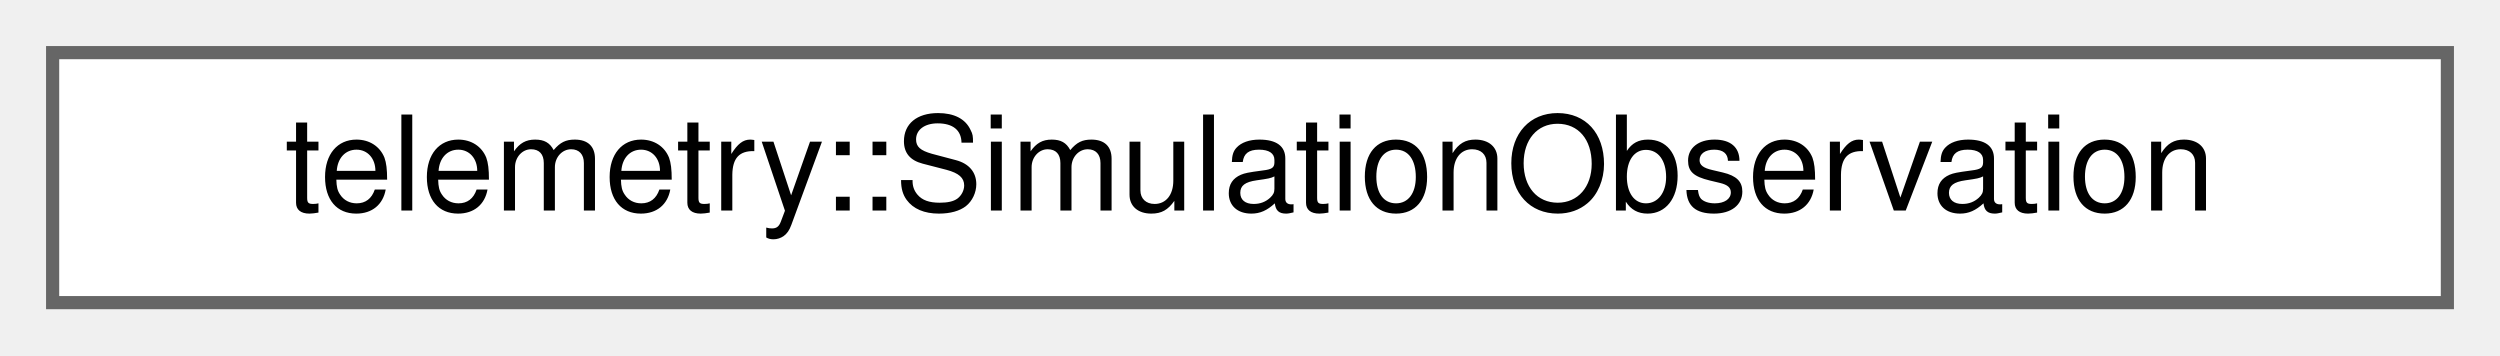
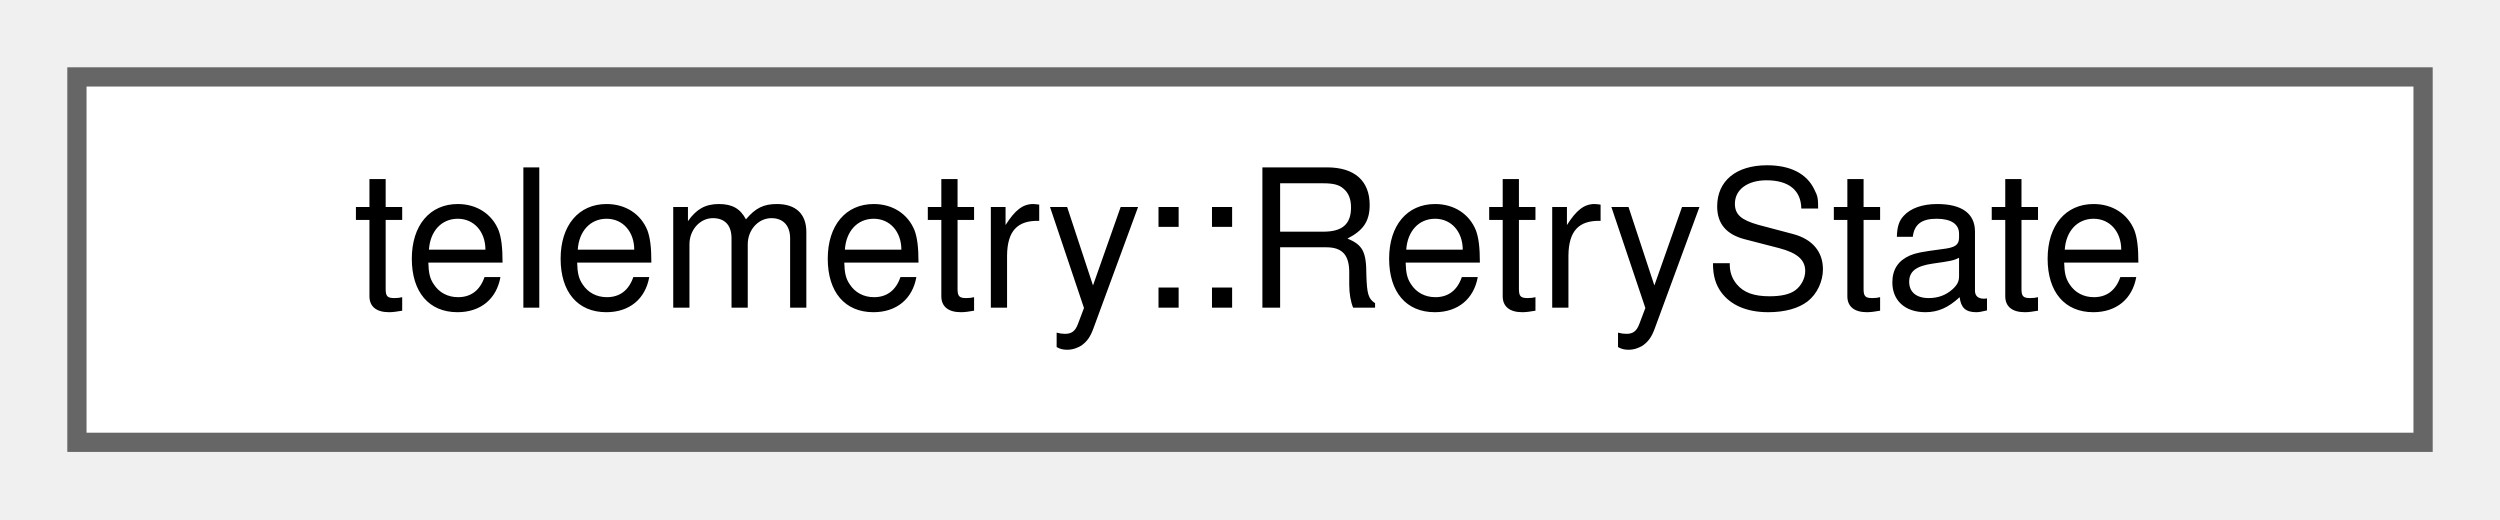
- <svg xmlns="http://www.w3.org/2000/svg" xmlns:xlink="http://www.w3.org/1999/xlink" width="190pt" height="27pt" viewBox="0.00 0.00 190.00 27.00">
+ <svg xmlns="http://www.w3.org/2000/svg" xmlns:xlink="http://www.w3.org/1999/xlink" width="130pt" height="27pt" viewBox="0.00 0.00 130.00 27.00">
  <g id="graph0" class="graph" transform="scale(1 1) rotate(0) translate(4 23)">
    <g id="Node000000" class="node">
      <g id="a_Node000000">
-         <a xlink:href="classtelemetry_1_1_simulation_observation.html" target="_top" xlink:title=" ">
-           <polygon fill="white" stroke="#666666" points="182,-19 0,-19 0,0 182,0 182,-19" />
-           <text text-anchor="middle" x="91" y="-7" font-family="Helvetica,sans-Serif" font-size="10.00">telemetry::SimulationObservation</text>
+         <a xlink:href="structtelemetry_1_1_retry_state.html" target="_top" xlink:title="Retry state shared by both categories, stored in control.json.">
+           <polygon fill="white" stroke="#666666" points="122,-19 0,-19 0,0 122,0 122,-19" />
+           <text text-anchor="middle" x="61" y="-7" font-family="Helvetica,sans-Serif" font-size="10.00">telemetry::RetryState</text>
        </a>
      </g>
    </g>
  </g>
</svg>
